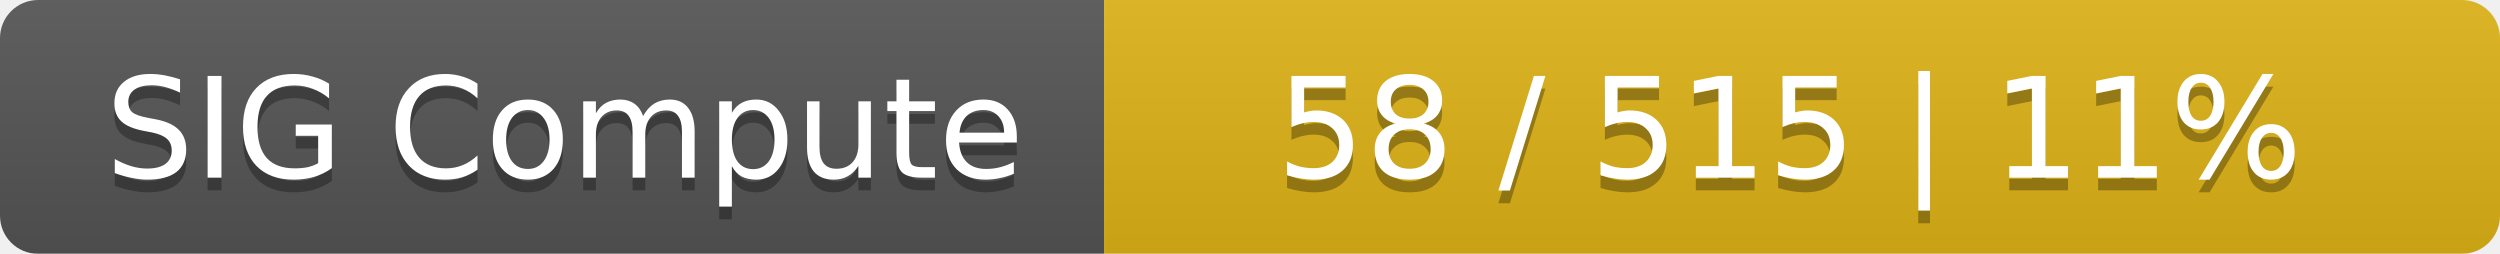
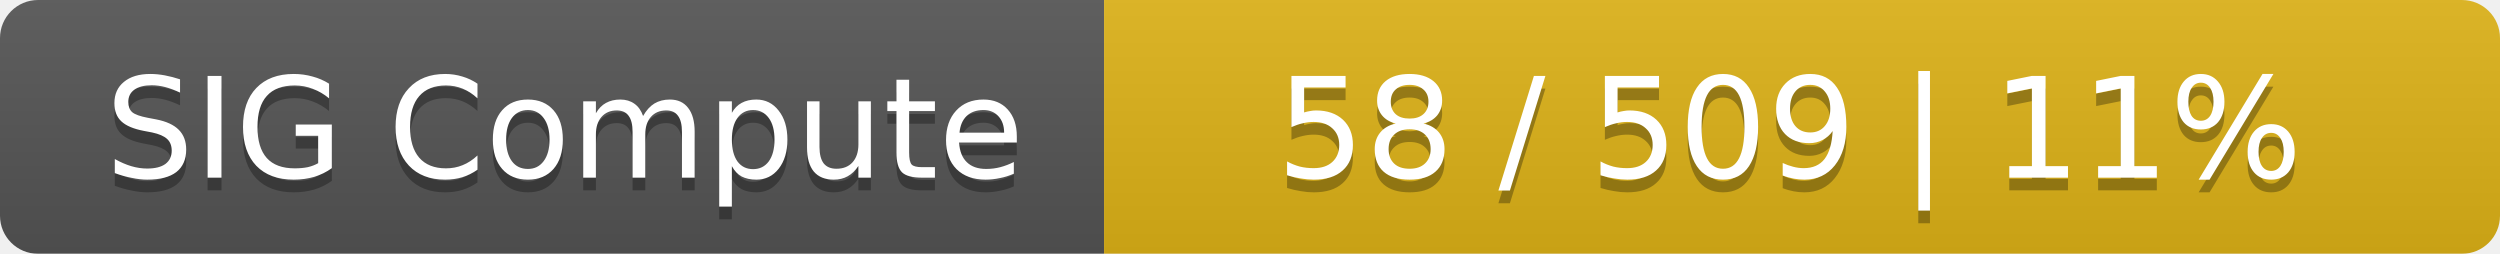
<svg xmlns="http://www.w3.org/2000/svg" width="197" height="20">
  <linearGradient id="smooth" x2="0" y2="100%">
    <stop offset="0" stop-color="#bbb" stop-opacity=".1" />
    <stop offset="1" stop-opacity=".1" />
  </linearGradient>
  <mask id="round">
    <rect width="197" height="20" rx="3" fill="#fff" />
  </mask>
  <g mask="url(#round)">
    <rect width="87" height="20" fill="#555" />
    <rect x="87" width="110" height="20" fill="#dfb317" />
    <rect width="197" height="20" fill="url(#smooth)" />
  </g>
  <g fill="#fff" text-anchor="middle" font-family="DejaVu Sans,Verdana,Geneva,sans-serif" font-size="11">
    <text x="44.5" y="15" fill="#010101" fill-opacity=".3">SIG Compute</text>
    <text x="44.5" y="14">SIG Compute</text>
-     <text x="141" y="15" fill="#010101" fill-opacity=".3">58 / 515    |    11%</text>
-     <text x="141" y="14">58 / 515    |    11%</text>
+     <text x="141" y="15" fill="#010101" fill-opacity=".3">58 / 509    |    11%</text>
+     <text x="141" y="14">58 / 509    |    11%</text>
  </g>
</svg>
